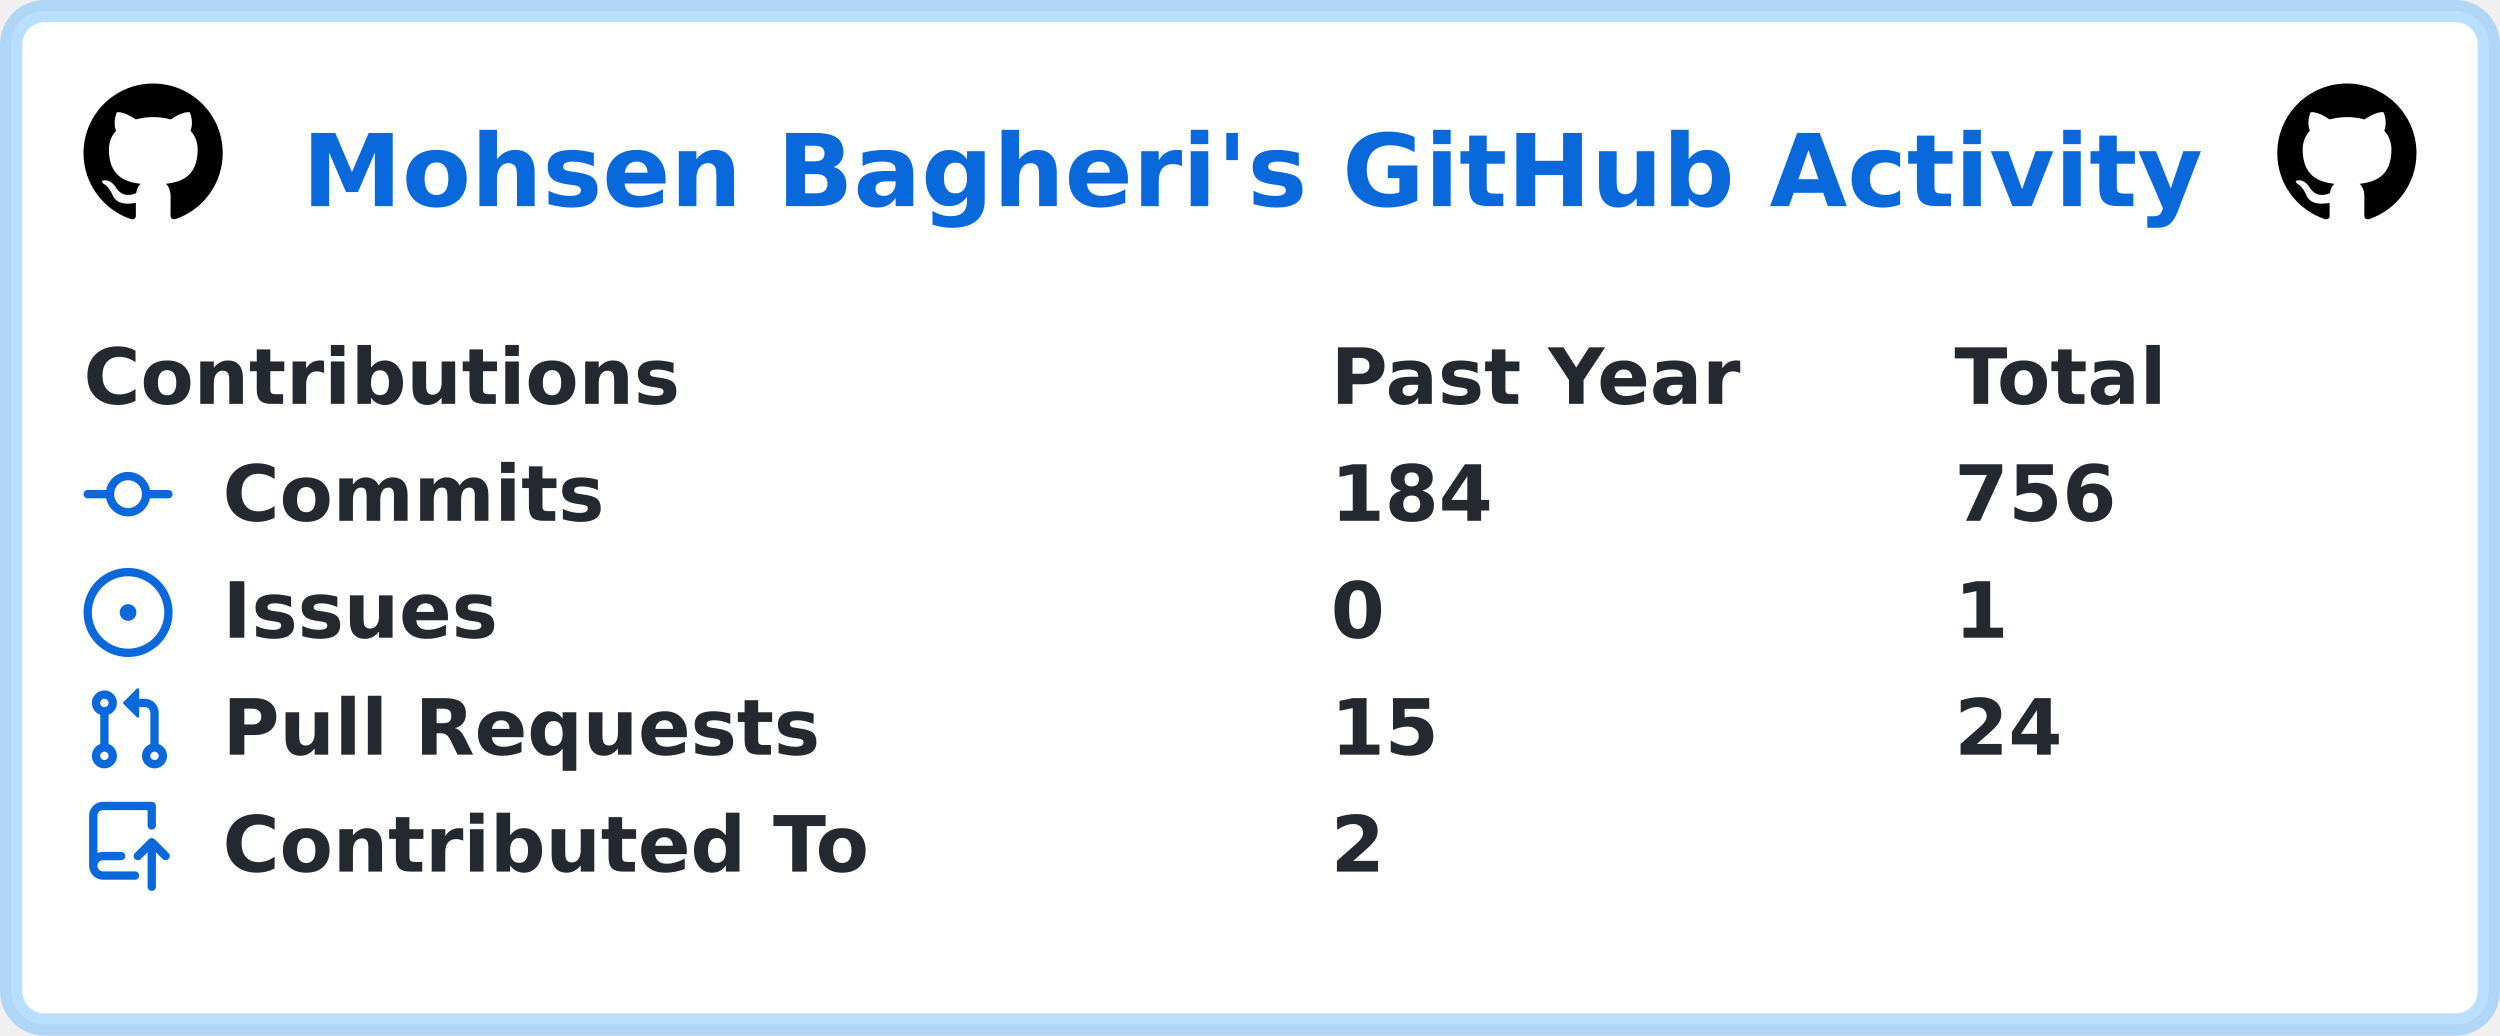
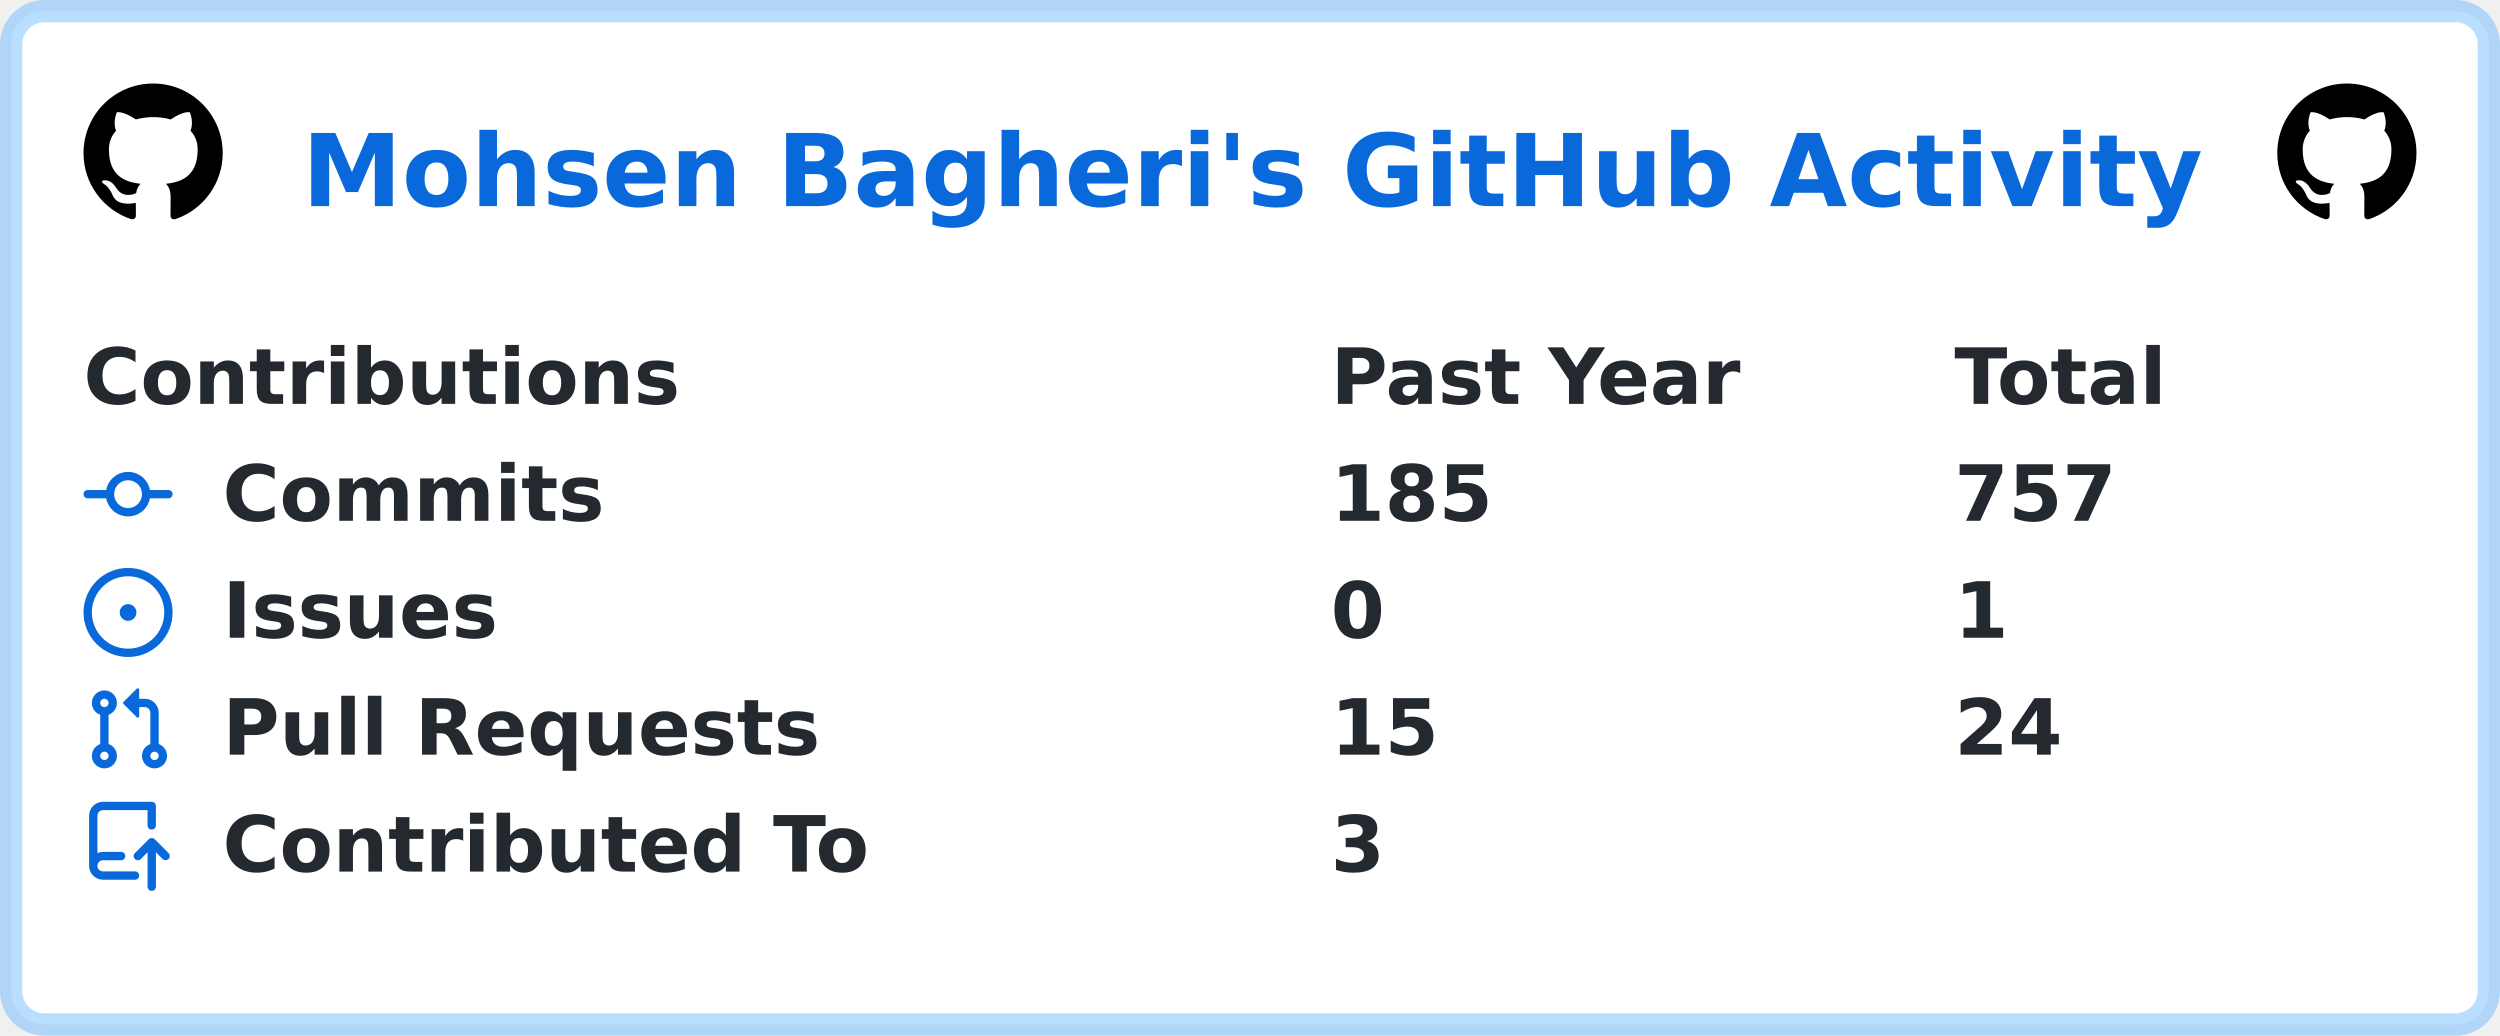
<svg xmlns="http://www.w3.org/2000/svg" width="449" height="186" viewBox="0 0 449 186" lang="en" xml:lang="en">
  <rect x="2" y="2" stroke-width="4" rx="6" width="445" height="182" stroke="rgba(84,174,255,0.4)" fill="#ffffff" />
  <g font-weight="600" font-size="110pt" font-family="Verdana,Geneva,DejaVu Sans,sans-serif" text-rendering="geometricPrecision">
    <text x="441" y="301" lengthAdjust="spacingAndGlyphs" textLength="2760" transform="scale(0.123)" fill="#0969da">Mohsen Bagheri's GitHub Activity</text>
    <svg x="15" y="15" width="25" height="25" viewBox="0 0 16 16">
      <path fill="#000000" fill-rule="evenodd" d="M8 0C3.58 0 0 3.58 0 8c0 3.54 2.29 6.53 5.47 7.59.4.07.55-.17.55-.38 0-.19-.01-.82-.01-1.49-2.01.37-2.53-.49-2.69-.94-.09-.23-.48-.94-.82-1.13-.28-.15-.68-.52-.01-.53.63-.01 1.08.58 1.23.82.72 1.21 1.87.87 2.33.66.07-.52.28-.87.51-1.07-1.78-.2-3.64-.89-3.64-3.95 0-.87.31-1.59.82-2.15-.08-.2-.36-1.02.08-2.12 0 0 .67-.21 2.2.82.64-.18 1.32-.27 2-.27.68 0 1.36.09 2 .27 1.53-1.04 2.2-.82 2.2-.82.44 1.1.16 1.92.08 2.12.51.56.82 1.27.82 2.15 0 3.07-1.87 3.75-3.65 3.95.29.25.54.73.54 1.48 0 1.07-.01 1.93-.01 2.2 0 .21.15.46.55.38A8.013 8.013 0 0016 8c0-4.42-3.58-8-8-8z" />
    </svg>
    <svg x="409" y="15" width="25" height="25" viewBox="0 0 16 16">
      <path fill="#000000" fill-rule="evenodd" d="M8 0C3.58 0 0 3.58 0 8c0 3.54 2.29 6.53 5.47 7.59.4.07.55-.17.55-.38 0-.19-.01-.82-.01-1.49-2.01.37-2.53-.49-2.69-.94-.09-.23-.48-.94-.82-1.13-.28-.15-.68-.52-.01-.53.63-.01 1.08.58 1.23.82.72 1.21 1.87.87 2.33.66.07-.52.28-.87.51-1.07-1.78-.2-3.64-.89-3.64-3.95 0-.87.31-1.59.82-2.15-.08-.2-.36-1.02.08-2.12 0 0 .67-.21 2.2.82.64-.18 1.32-.27 2-.27.68 0 1.36.09 2 .27 1.53-1.04 2.2-.82 2.2-.82.44 1.1.16 1.92.08 2.12.51.56.82 1.27.82 2.15 0 3.07-1.87 3.75-3.65 3.95.29.25.54.73.54 1.48 0 1.07-.01 1.93-.01 2.2 0 .21.15.46.55.38A8.013 8.013 0 0016 8c0-4.42-3.58-8-8-8z" />
    </svg>
    <g transform="translate(0, 60)" fill="#24292f">
      <g transform="translate(15, 0)">
        <g transform="scale(0.095)">
          <text x="0" y="132" textLength="1112" lengthAdjust="spacingAndGlyphs">Contributions</text>
          <text x="2358" y="132" textLength="774" lengthAdjust="spacingAndGlyphs">Past Year</text>
          <text x="3537" y="132" textLength="414" lengthAdjust="spacingAndGlyphs">Total</text>
        </g>
      </g>
      <g transform="translate(15, 21)">
        <path fill="#0969da" fill-rule="evenodd" d="M10.5 7.75a2.5 2.5 0 11-5 0 2.5 2.5 0 015 0zm1.43.75a4.002 4.002 0 01-7.86 0H.75a.75.75 0 110-1.5h3.32a4.001 4.001 0 017.86 0h3.32a.75.75 0 110 1.5h-3.32z" />
        <g transform="scale(0.095)">
          <text lengthAdjust="spacingAndGlyphs" textLength="734" x="263" y="132">Commits</text>
-           <text lengthAdjust="spacingAndGlyphs" textLength="315" x="2358" y="132">184</text>
-           <text lengthAdjust="spacingAndGlyphs" textLength="315" x="3537" y="132">756</text>
+           <text lengthAdjust="spacingAndGlyphs" textLength="315" x="2358" y="132">185</text>
+           <text lengthAdjust="spacingAndGlyphs" textLength="315" x="3537" y="132">757</text>
        </g>
      </g>
      <g transform="translate(15, 42)">
        <path fill="#0969da" d="M8 9.5a1.5 1.5 0 100-3 1.5 1.5 0 000 3z" />
        <path fill="#0969da" fill-rule="evenodd" d="M8 0a8 8 0 100 16A8 8 0 008 0zM1.5 8a6.5 6.5 0 1113 0 6.5 6.5 0 01-13 0z" />
        <g transform="scale(0.095)">
          <text lengthAdjust="spacingAndGlyphs" textLength="512" x="263" y="132">Issues</text>
          <text lengthAdjust="spacingAndGlyphs" textLength="105" x="2358" y="132">0</text>
          <text lengthAdjust="spacingAndGlyphs" textLength="105" x="3537" y="132">1</text>
        </g>
      </g>
      <g transform="translate(15, 63)">
        <path fill="#0969da" fill-rule="evenodd" d="M7.177 3.073L9.573.677A.25.25 0 0110 .854v4.792a.25.25 0 01-.427.177L7.177 3.427a.25.25 0 010-.354zM3.75 2.5a.75.75 0 100 1.5.75.75 0 000-1.5zm-2.25.75a2.25 2.25 0 113 2.122v5.256a2.251 2.251 0 11-1.5 0V5.372A2.25 2.25 0 011.5 3.25zM11 2.5h-1V4h1a1 1 0 011 1v5.628a2.251 2.251 0 101.5 0V5A2.5 2.5 0 0011 2.5zm1 10.25a.75.75 0 111.5 0 .75.75 0 01-1.5 0zM3.75 12a.75.75 0 100 1.5.75.75 0 000-1.5z" />
        <g transform="scale(0.095)">
          <text lengthAdjust="spacingAndGlyphs" textLength="1113" x="263" y="132">Pull Requests</text>
          <text lengthAdjust="spacingAndGlyphs" textLength="210" x="2358" y="132">15</text>
          <text lengthAdjust="spacingAndGlyphs" textLength="210" x="3537" y="132">24</text>
        </g>
      </g>
      <g transform="translate(15, 84)">
        <path fill="#0969da" fill-rule="evenodd" d="M1 2.5A2.5 2.5 0 013.5 0h8.75a.75.75 0 01.75.75v3.5a.75.75 0 01-1.5 0V1.5h-8a1 1 0 00-1 1v6.708A2.492 2.492 0 013.5 9h3.25a.75.75 0 010 1.5H3.5a1 1 0 100 2h5.75a.75.75 0 010 1.5H3.5A2.5 2.5 0 011 11.5v-9zm13.23 7.79a.75.75 0 001.06-1.06l-2.505-2.505a.75.75 0 00-1.06 0L9.22 9.229a.75.75 0 001.06 1.061l1.225-1.224v6.184a.75.75 0 001.5 0V9.066l1.224 1.224z" />
        <g transform="scale(0.095)">
          <text lengthAdjust="spacingAndGlyphs" textLength="1234" x="263" y="132">Contributed To</text>
-           <text lengthAdjust="spacingAndGlyphs" textLength="105" x="2358" y="132">2</text>
+           <text lengthAdjust="spacingAndGlyphs" textLength="105" x="2358" y="132">3</text>
        </g>
      </g>
    </g>
  </g>
</svg>
